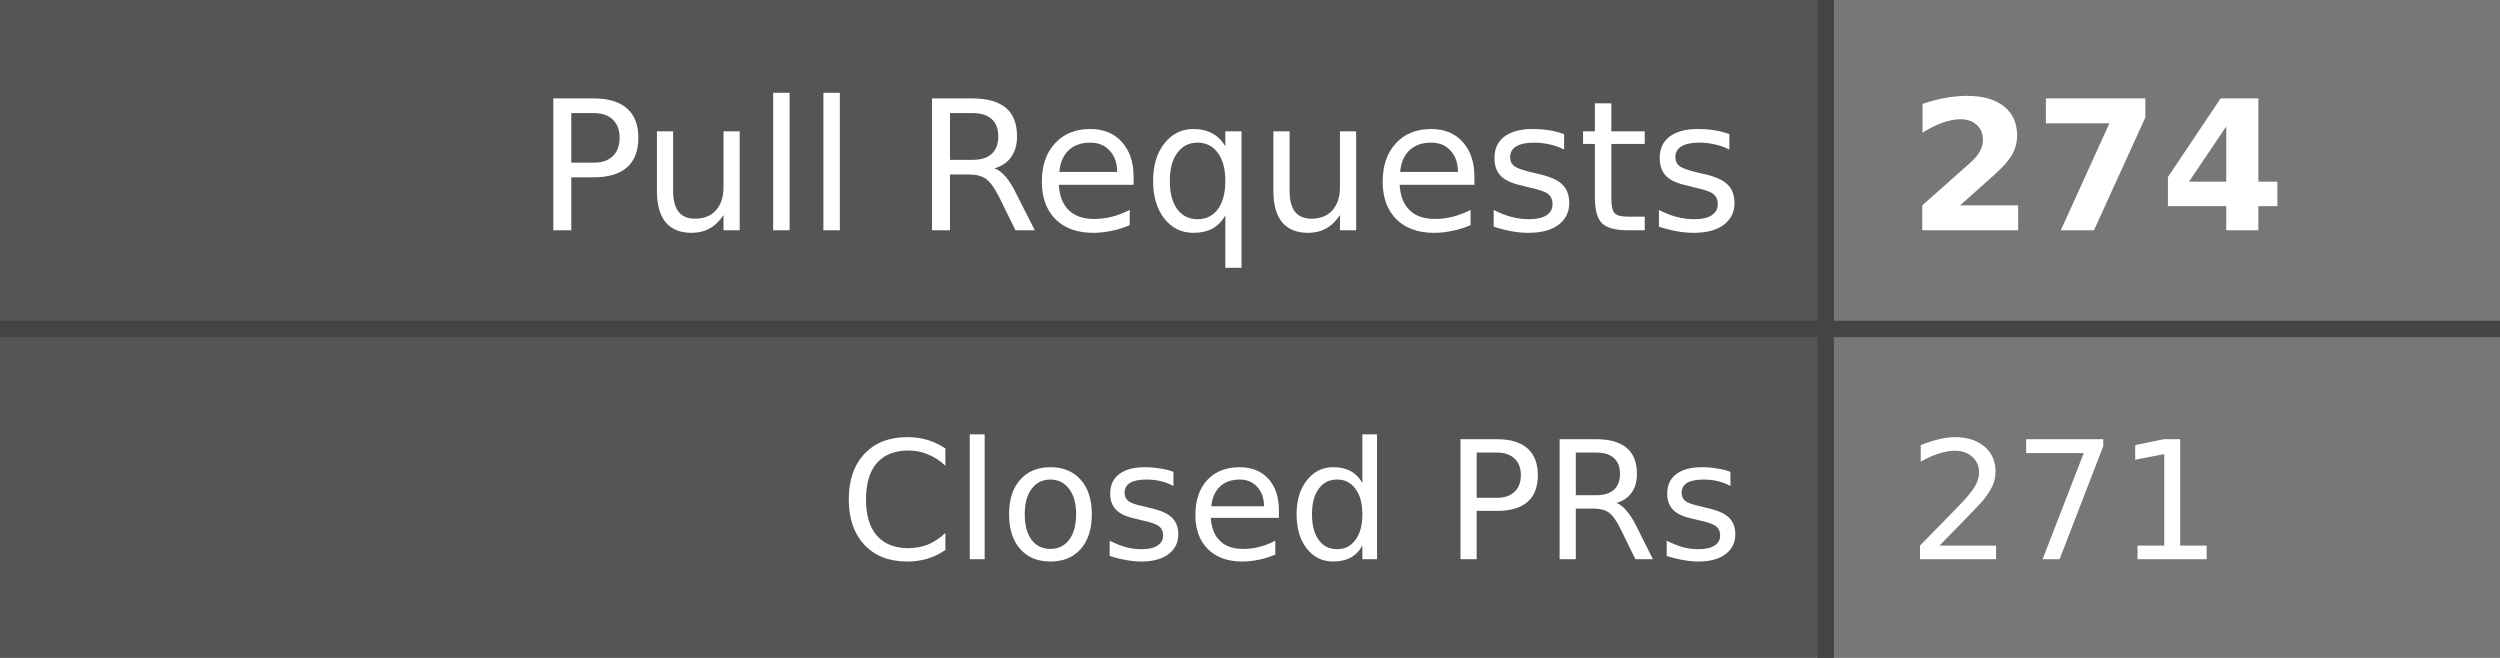
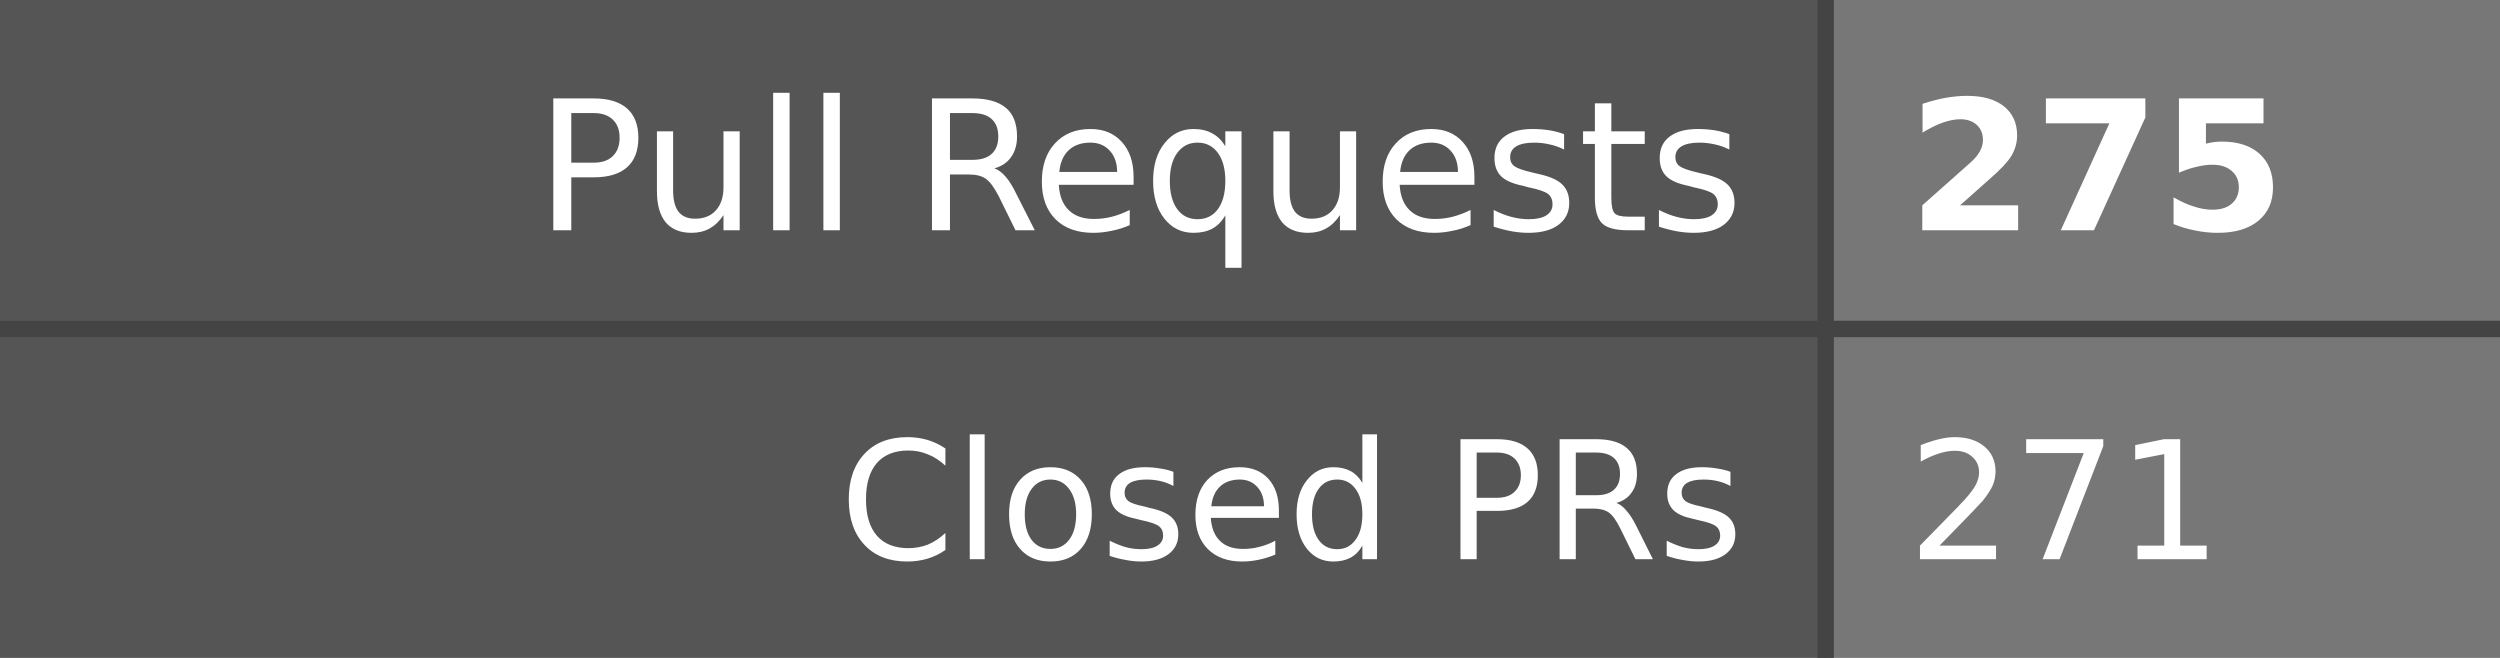
- <svg xmlns="http://www.w3.org/2000/svg" width="152" height="40" role="img" aria-label="Pull Requests: 274, Closed PRs: 271">
+ <svg xmlns="http://www.w3.org/2000/svg" width="152" height="40" role="img" aria-label="Pull Requests: 275, Closed PRs: 271">
  <style>
    .label-bg { fill: #555; }
    .value-bg { fill: #777; }
    .label-text { fill: #fff; }
    .value-text { fill: #fff; }
    .divider { stroke: #444; }
    
    @media (prefers-color-scheme: dark) {
      .label-bg { fill: #2d333b; }
      .value-bg { fill: #444c56; }
      .label-text { fill: #adbac7; }
      .value-text { fill: #cdd9e5; }
      .divider { stroke: #545d68; }
    }
    
    @media (prefers-color-scheme: light) {
      .label-bg { fill: #e1e4e8; }
      .value-bg { fill: #fafbfc; }
      .label-text { fill: #24292e; }
      .value-text { fill: #24292e; }
      .divider { stroke: #d1d5da; }
    }
  </style>
  <rect class="label-bg" width="111" height="20" x="0" y="0" />
  <rect class="value-bg" width="41" height="20" x="111" y="0" />
  <rect class="label-bg" width="111" height="20" x="0" y="20" />
  <rect class="value-bg" width="41" height="20" x="111" y="20" />
  <line class="divider" x1="0" y1="20" x2="152" y2="20" stroke-width="1" />
  <line class="divider" x1="111" y1="0" x2="111" y2="40" stroke-width="1" />
  <g font-family="Verdana,Geneva,DejaVu Sans,sans-serif" text-rendering="geometricPrecision" font-size="11">
    <text class="label-text" x="106" y="14" text-anchor="end">Pull Requests</text>
-     <text class="value-text" x="116" y="14" text-anchor="start" font-weight="bold">274</text>
+     <text class="value-text" x="116" y="14" text-anchor="start" font-weight="bold">275</text>
    <text class="label-text" x="106" y="34" text-anchor="end" font-size="10">Closed PRs</text>
    <text class="value-text" x="116" y="34" text-anchor="start" font-size="10">271</text>
  </g>
</svg>
